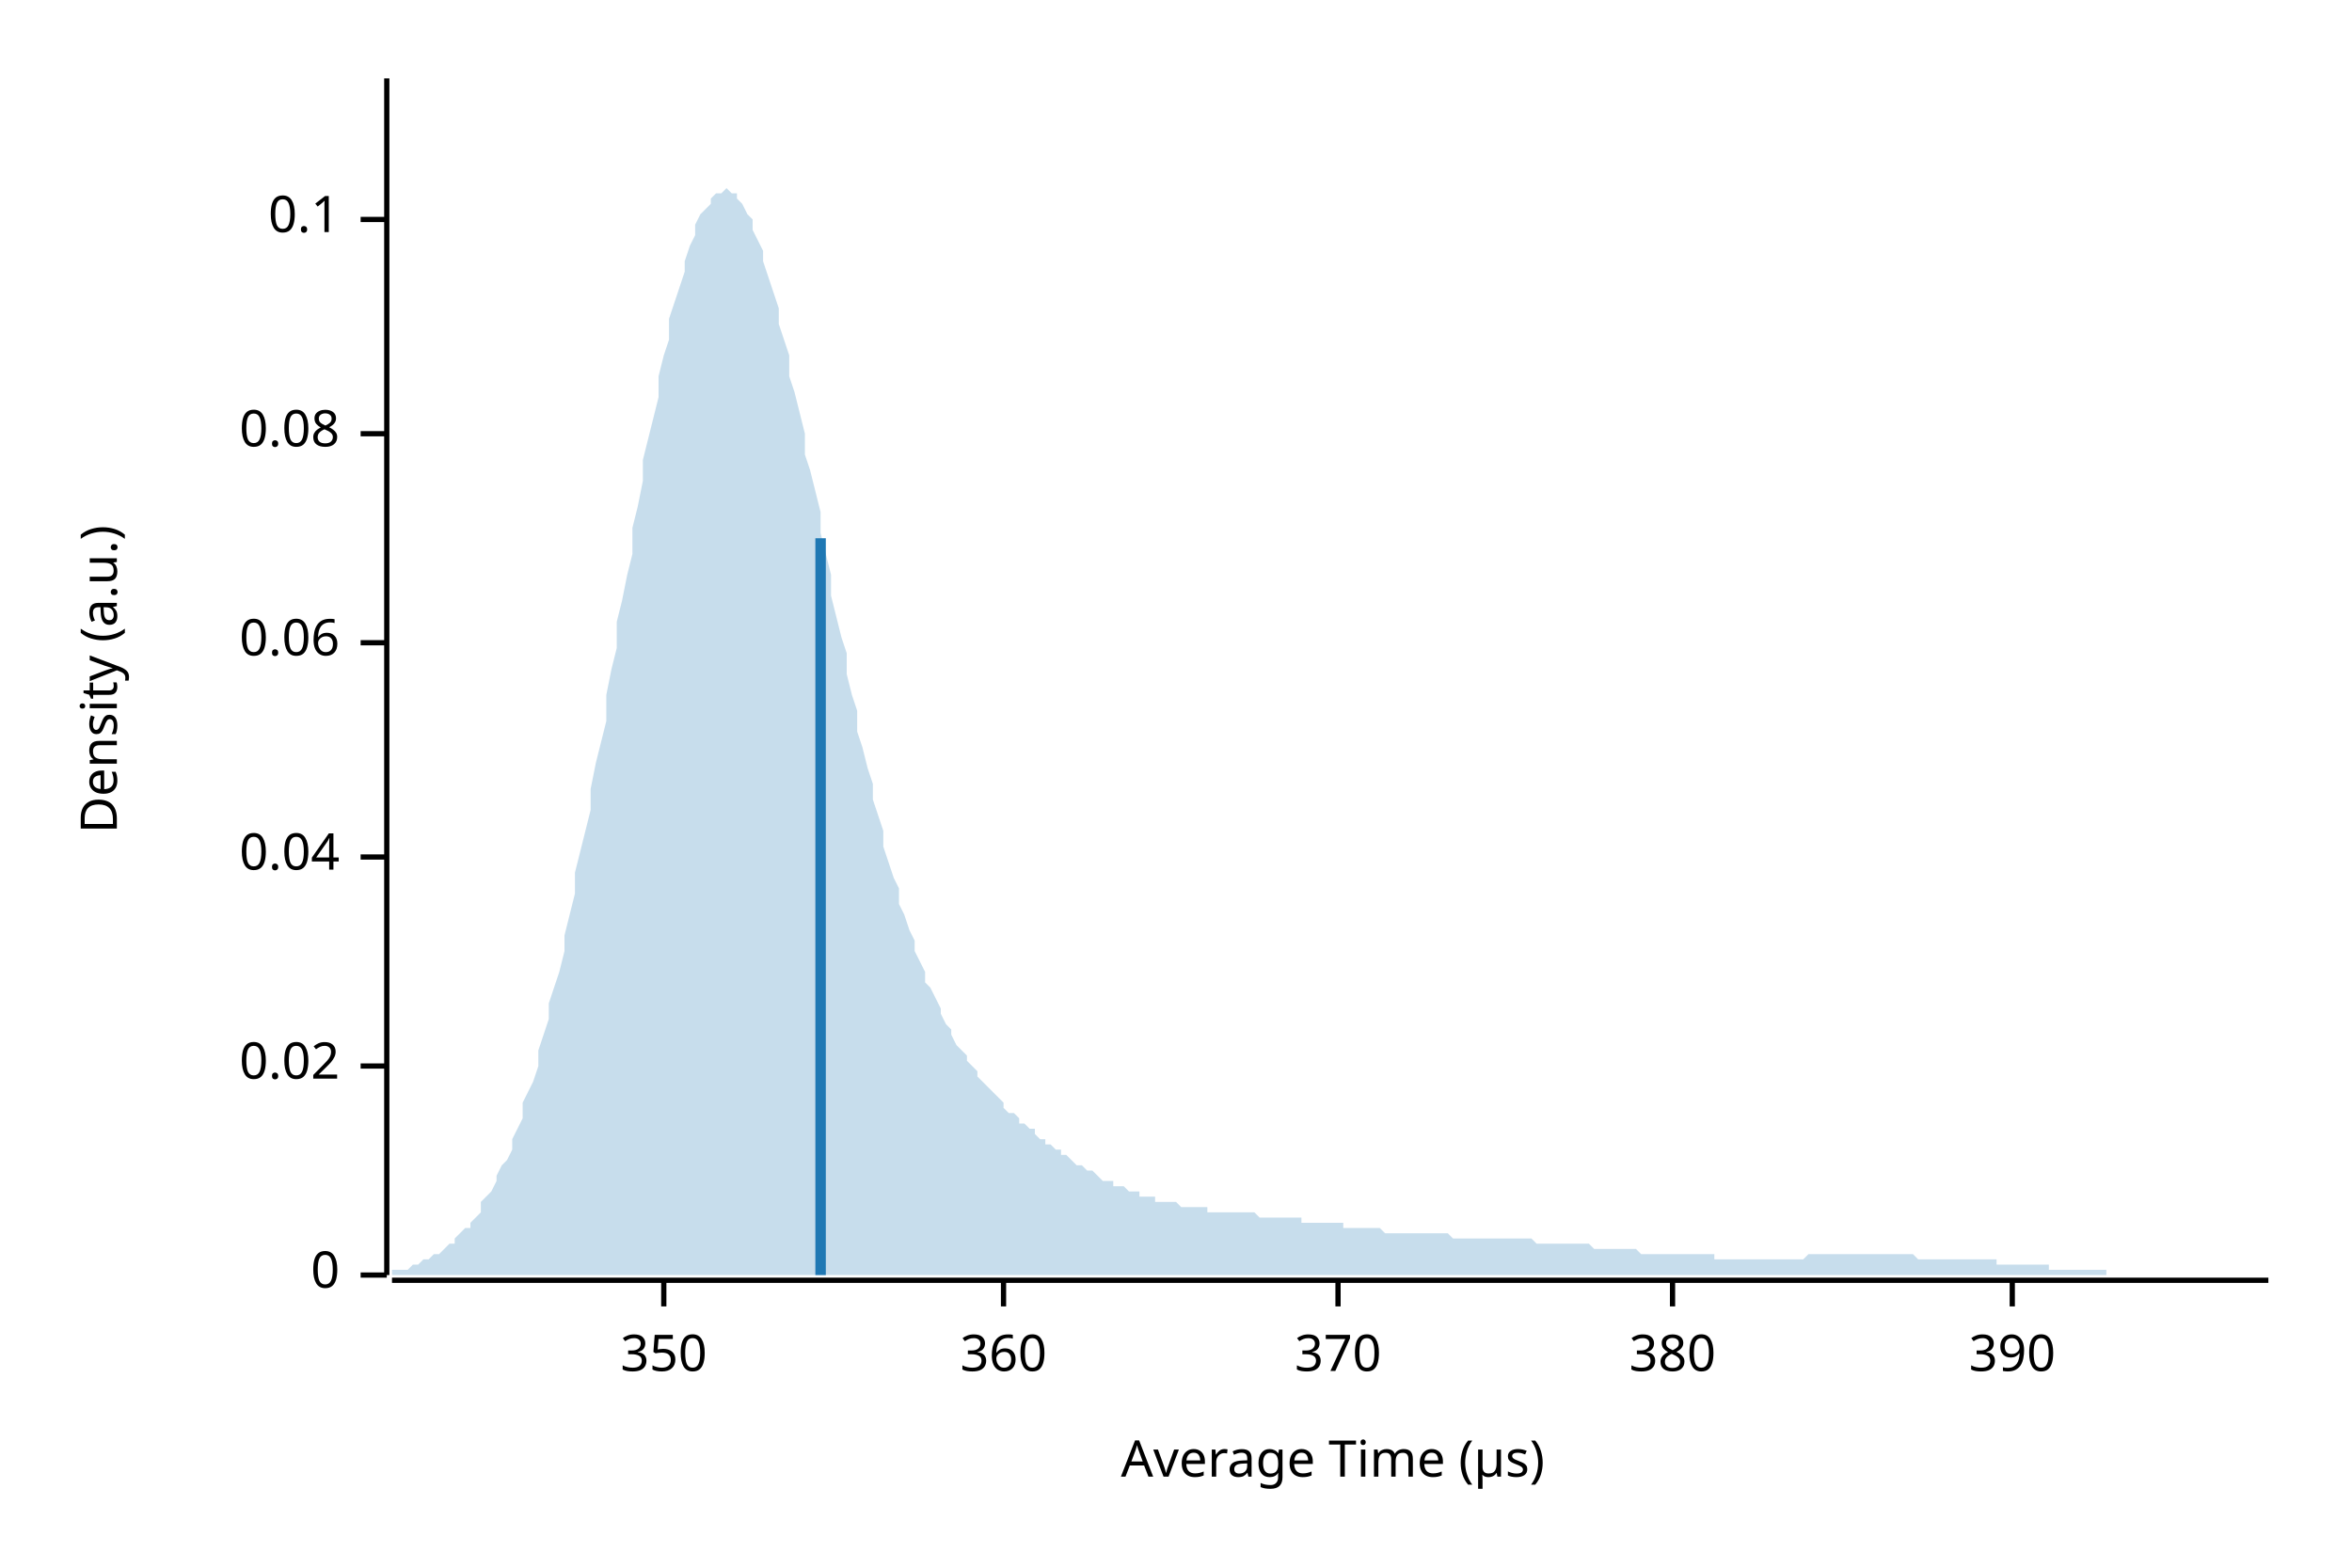
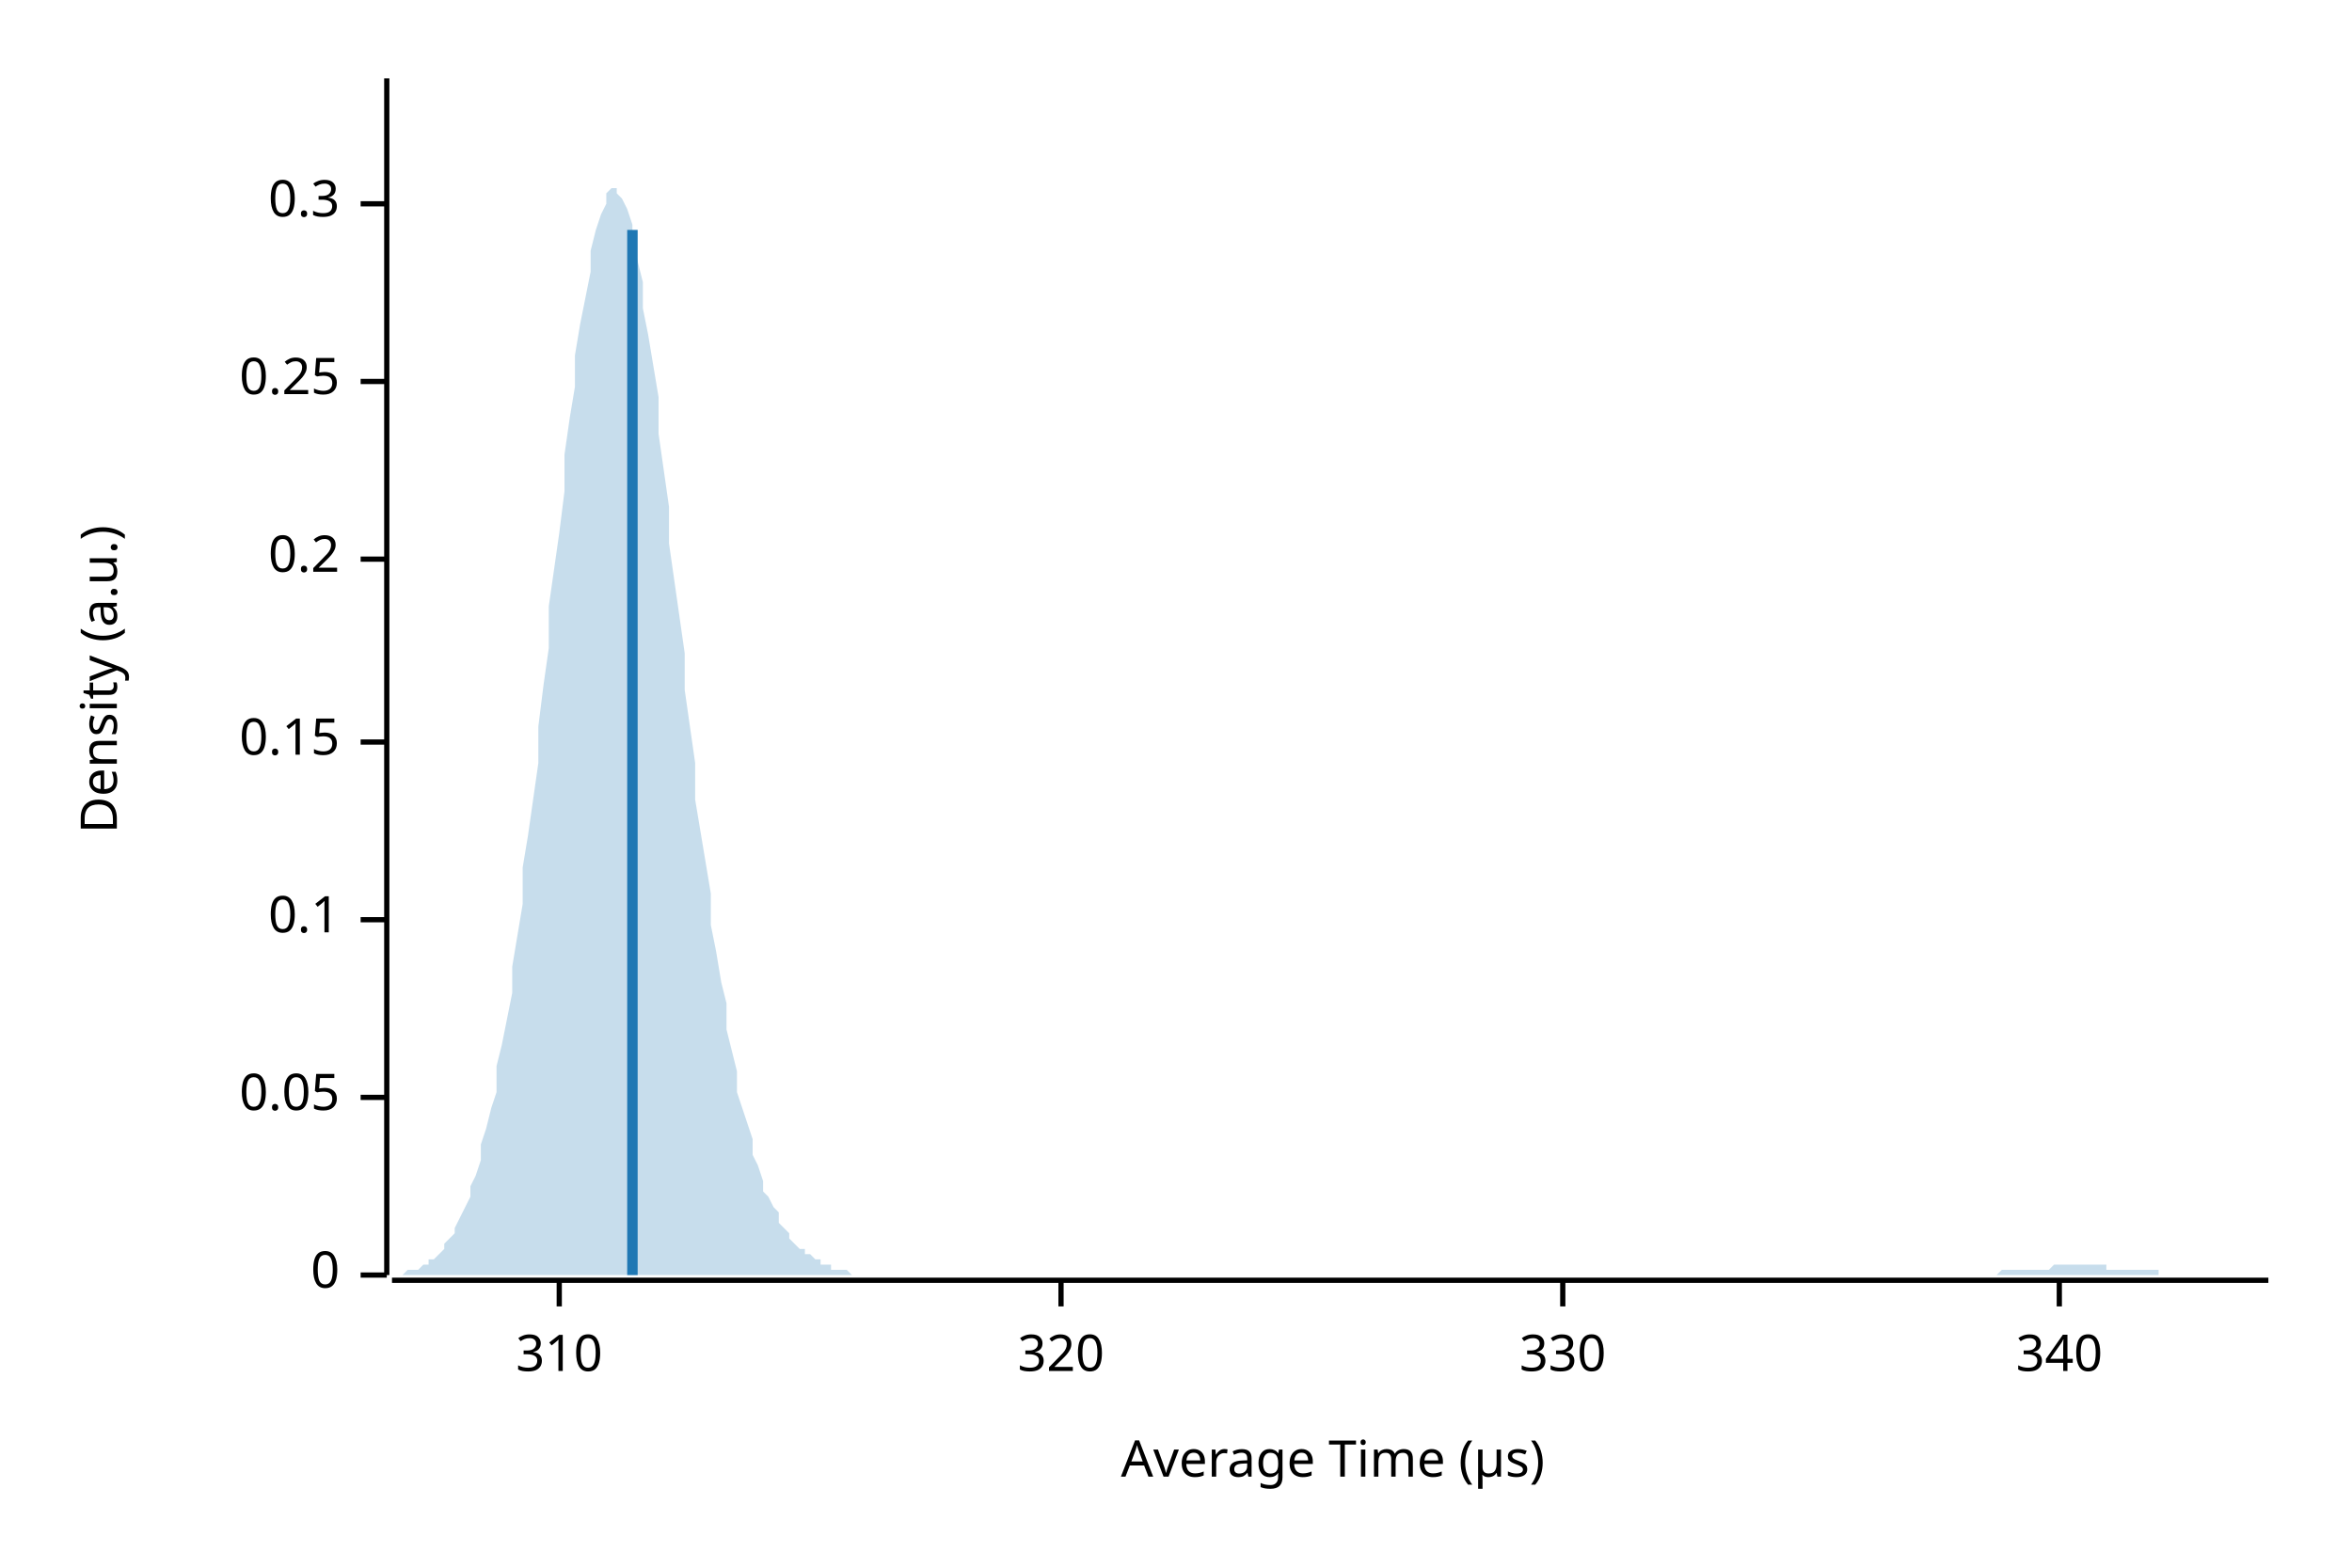
<svg xmlns="http://www.w3.org/2000/svg" width="450" height="300" viewBox="0 0 450 300">
  <text x="15" y="130" dy="0.76em" text-anchor="middle" font-family="sans-serif" font-size="9.677" opacity="1" fill="#000000" transform="rotate(270, 15, 130)">
Density (a.u.)
</text>
  <text x="255" y="285" dy="-0.5ex" text-anchor="middle" font-family="sans-serif" font-size="9.677" opacity="1" fill="#000000">
Average Time (µs)
</text>
  <polyline fill="none" opacity="1" stroke="#000000" stroke-width="1" points="74,15 74,244 " />
  <text x="65" y="244" dy="0.5ex" text-anchor="end" font-family="sans-serif" font-size="9.677" opacity="1" fill="#000000">
0
</text>
  <polyline fill="none" opacity="1" stroke="#000000" stroke-width="1" points="69,244 74,244 " />
-   <text x="65" y="204" dy="0.5ex" text-anchor="end" font-family="sans-serif" font-size="9.677" opacity="1" fill="#000000">
- 0.02
+   <text x="65" y="210" dy="0.5ex" text-anchor="end" font-family="sans-serif" font-size="9.677" opacity="1" fill="#000000">
+ 0.05
</text>
-   <polyline fill="none" opacity="1" stroke="#000000" stroke-width="1" points="69,204 74,204 " />
-   <text x="65" y="164" dy="0.5ex" text-anchor="end" font-family="sans-serif" font-size="9.677" opacity="1" fill="#000000">
- 0.04
- </text>
-   <polyline fill="none" opacity="1" stroke="#000000" stroke-width="1" points="69,164 74,164 " />
-   <text x="65" y="123" dy="0.5ex" text-anchor="end" font-family="sans-serif" font-size="9.677" opacity="1" fill="#000000">
- 0.06
- </text>
-   <polyline fill="none" opacity="1" stroke="#000000" stroke-width="1" points="69,123 74,123 " />
-   <text x="65" y="83" dy="0.5ex" text-anchor="end" font-family="sans-serif" font-size="9.677" opacity="1" fill="#000000">
- 0.08
- </text>
-   <polyline fill="none" opacity="1" stroke="#000000" stroke-width="1" points="69,83 74,83 " />
-   <text x="65" y="42" dy="0.5ex" text-anchor="end" font-family="sans-serif" font-size="9.677" opacity="1" fill="#000000">
+   <polyline fill="none" opacity="1" stroke="#000000" stroke-width="1" points="69,210 74,210 " />
+   <text x="65" y="176" dy="0.5ex" text-anchor="end" font-family="sans-serif" font-size="9.677" opacity="1" fill="#000000">
0.1
</text>
-   <polyline fill="none" opacity="1" stroke="#000000" stroke-width="1" points="69,42 74,42 " />
+   <polyline fill="none" opacity="1" stroke="#000000" stroke-width="1" points="69,176 74,176 " />
+   <text x="65" y="142" dy="0.5ex" text-anchor="end" font-family="sans-serif" font-size="9.677" opacity="1" fill="#000000">
+ 0.15
+ </text>
+   <polyline fill="none" opacity="1" stroke="#000000" stroke-width="1" points="69,142 74,142 " />
+   <text x="65" y="107" dy="0.5ex" text-anchor="end" font-family="sans-serif" font-size="9.677" opacity="1" fill="#000000">
+ 0.2
+ </text>
+   <polyline fill="none" opacity="1" stroke="#000000" stroke-width="1" points="69,107 74,107 " />
+   <text x="65" y="73" dy="0.5ex" text-anchor="end" font-family="sans-serif" font-size="9.677" opacity="1" fill="#000000">
+ 0.25
+ </text>
+   <polyline fill="none" opacity="1" stroke="#000000" stroke-width="1" points="69,73 74,73 " />
+   <text x="65" y="39" dy="0.5ex" text-anchor="end" font-family="sans-serif" font-size="9.677" opacity="1" fill="#000000">
+ 0.3
+ </text>
+   <polyline fill="none" opacity="1" stroke="#000000" stroke-width="1" points="69,39 74,39 " />
  <polyline fill="none" opacity="1" stroke="#000000" stroke-width="1" points="75,245 434,245 " />
-   <text x="127" y="255" dy="0.76em" text-anchor="middle" font-family="sans-serif" font-size="9.677" opacity="1" fill="#000000">
- 350
+   <text x="107" y="255" dy="0.76em" text-anchor="middle" font-family="sans-serif" font-size="9.677" opacity="1" fill="#000000">
+ 310
</text>
-   <polyline fill="none" opacity="1" stroke="#000000" stroke-width="1" points="127,245 127,250 " />
-   <text x="192" y="255" dy="0.76em" text-anchor="middle" font-family="sans-serif" font-size="9.677" opacity="1" fill="#000000">
- 360
+   <polyline fill="none" opacity="1" stroke="#000000" stroke-width="1" points="107,245 107,250 " />
+   <text x="203" y="255" dy="0.76em" text-anchor="middle" font-family="sans-serif" font-size="9.677" opacity="1" fill="#000000">
+ 320
</text>
-   <polyline fill="none" opacity="1" stroke="#000000" stroke-width="1" points="192,245 192,250 " />
-   <text x="256" y="255" dy="0.76em" text-anchor="middle" font-family="sans-serif" font-size="9.677" opacity="1" fill="#000000">
- 370
+   <polyline fill="none" opacity="1" stroke="#000000" stroke-width="1" points="203,245 203,250 " />
+   <text x="299" y="255" dy="0.76em" text-anchor="middle" font-family="sans-serif" font-size="9.677" opacity="1" fill="#000000">
+ 330
</text>
-   <polyline fill="none" opacity="1" stroke="#000000" stroke-width="1" points="256,245 256,250 " />
-   <text x="320" y="255" dy="0.76em" text-anchor="middle" font-family="sans-serif" font-size="9.677" opacity="1" fill="#000000">
- 380
+   <polyline fill="none" opacity="1" stroke="#000000" stroke-width="1" points="299,245 299,250 " />
+   <text x="394" y="255" dy="0.76em" text-anchor="middle" font-family="sans-serif" font-size="9.677" opacity="1" fill="#000000">
+ 340
</text>
-   <polyline fill="none" opacity="1" stroke="#000000" stroke-width="1" points="320,245 320,250 " />
-   <text x="385" y="255" dy="0.76em" text-anchor="middle" font-family="sans-serif" font-size="9.677" opacity="1" fill="#000000">
- 390
- </text>
-   <polyline fill="none" opacity="1" stroke="#000000" stroke-width="1" points="385,245 385,250 " />
-   <polygon opacity="0.25" fill="#1F78B4" points="75,243 75,243 76,243 77,243 77,243 78,243 79,242 80,242 80,242 81,241 82,241 82,241 83,240 84,240 85,239 85,239 86,238 87,238 87,237 88,236 89,235 90,235 90,234 91,233 92,232 92,230 93,229 94,228 95,226 95,225 96,223 97,222 98,220 98,218 99,216 100,214 100,211 101,209 102,207 103,204 103,201 104,198 105,195 105,192 106,189 107,186 108,182 108,179 109,175 110,171 110,167 111,163 112,159 113,155 113,151 114,146 115,142 116,138 116,133 117,128 118,124 118,119 119,115 120,110 121,106 121,101 122,97 123,92 123,88 124,84 125,80 126,76 126,72 127,68 128,65 128,61 129,58 130,55 131,52 131,50 132,47 133,45 133,43 134,41 135,40 136,39 136,38 137,37 138,37 139,36 139,36 140,37 141,37 141,38 142,39 143,41 144,42 144,44 145,46 146,48 146,50 147,53 148,56 149,59 149,62 150,65 151,68 151,72 152,75 153,79 154,83 154,87 155,90 156,94 157,98 157,102 158,106 159,110 159,114 160,118 161,122 162,125 162,129 163,133 164,136 164,140 165,143 166,147 167,150 167,153 168,156 169,159 169,162 170,165 171,168 172,170 172,173 173,175 174,178 175,180 175,182 176,184 177,186 177,188 178,189 179,191 180,193 180,194 181,196 182,197 182,198 183,200 184,201 185,202 185,203 186,204 187,205 187,206 188,207 189,208 190,209 190,209 191,210 192,211 192,212 193,213 194,213 195,214 195,215 196,215 197,216 198,216 198,217 199,218 200,218 200,219 201,219 202,220 203,220 203,221 204,221 205,222 205,222 206,223 207,223 208,224 208,224 209,224 210,225 210,225 211,226 212,226 213,226 213,227 214,227 215,227 216,228 216,228 217,228 218,228 218,229 219,229 220,229 221,229 221,230 222,230 223,230 223,230 224,230 225,230 226,231 226,231 227,231 228,231 228,231 229,231 230,231 231,231 231,232 232,232 233,232 233,232 234,232 235,232 236,232 236,232 237,232 238,232 239,232 239,232 240,232 241,233 241,233 242,233 243,233 244,233 244,233 245,233 246,233 246,233 247,233 248,233 249,233 249,234 250,234 251,234 251,234 252,234 253,234 254,234 254,234 255,234 256,234 257,234 257,235 258,235 259,235 259,235 260,235 261,235 262,235 262,235 263,235 264,235 264,235 265,236 266,236 267,236 267,236 268,236 269,236 269,236 270,236 271,236 272,236 272,236 273,236 274,236 275,236 275,236 276,236 277,236 277,236 278,237 279,237 280,237 280,237 281,237 282,237 282,237 283,237 284,237 285,237 285,237 286,237 287,237 287,237 288,237 289,237 290,237 290,237 291,237 292,237 292,237 293,237 294,238 295,238 295,238 296,238 297,238 298,238 298,238 299,238 300,238 300,238 301,238 302,238 303,238 303,238 304,238 305,239 305,239 306,239 307,239 308,239 308,239 309,239 310,239 310,239 311,239 312,239 313,239 313,239 314,240 315,240 316,240 316,240 317,240 318,240 318,240 319,240 320,240 321,240 321,240 322,240 323,240 323,240 324,240 325,240 326,240 326,240 327,240 328,240 328,241 329,241 330,241 331,241 331,241 332,241 333,241 333,241 334,241 335,241 336,241 336,241 337,241 338,241 339,241 339,241 340,241 341,241 341,241 342,241 343,241 344,241 344,241 345,241 346,240 346,240 347,240 348,240 349,240 349,240 350,240 351,240 351,240 352,240 353,240 354,240 354,240 355,240 356,240 357,240 357,240 358,240 359,240 359,240 360,240 361,240 362,240 362,240 363,240 364,240 364,240 365,240 366,240 367,241 367,241 368,241 369,241 369,241 370,241 371,241 372,241 372,241 373,241 374,241 375,241 375,241 376,241 377,241 377,241 378,241 379,241 380,241 380,241 381,241 382,241 382,242 383,242 384,242 385,242 385,242 386,242 387,242 387,242 388,242 389,242 390,242 390,242 391,242 392,242 392,243 393,243 394,243 395,243 395,243 396,243 397,243 398,243 398,243 399,243 400,243 400,243 401,243 402,243 403,243 403,244 404,244 405,244 405,244 406,244 407,244 408,244 408,244 409,244 410,244 410,244 411,244 412,244 413,244 413,244 414,244 415,244 416,244 416,244 417,244 418,244 418,244 419,244 420,244 421,244 421,244 422,244 423,244 423,244 424,244 425,244 426,244 426,244 427,244 428,244 428,244 429,244 430,244 431,244 431,244 432,244 433,244 434,244 434,244 75,244 " />
-   <polyline fill="none" opacity="1" stroke="#1F78B4" stroke-width="2" points="157,244 157,103 " />
+   <polyline fill="none" opacity="1" stroke="#000000" stroke-width="1" points="394,245 394,250 " />
+   <polygon opacity="0.25" fill="#1F78B4" points="75,244 75,244 76,244 77,244 77,244 78,243 79,243 80,243 80,243 81,242 82,242 82,241 83,241 84,240 85,239 85,238 86,237 87,236 87,235 88,233 89,231 90,229 90,227 91,225 92,222 92,219 93,216 94,212 95,209 95,204 96,200 97,195 98,190 98,185 99,179 100,173 100,166 101,160 102,153 103,146 103,139 104,131 105,124 105,116 106,109 107,102 108,94 108,87 109,80 110,74 110,68 111,62 112,57 113,52 113,48 114,44 115,41 116,39 116,37 117,36 118,36 118,37 119,38 120,40 121,43 121,46 122,50 123,54 123,59 124,64 125,70 126,76 126,83 127,90 128,97 128,104 129,111 130,118 131,125 131,132 132,139 133,146 133,153 134,159 135,165 136,171 136,177 137,182 138,188 139,192 139,197 140,201 141,205 141,209 142,212 143,215 144,218 144,221 145,223 146,226 146,228 147,229 148,231 149,232 149,234 150,235 151,236 151,237 152,238 153,239 154,239 154,240 155,240 156,241 157,241 157,242 158,242 159,242 159,243 160,243 161,243 162,243 162,243 163,244 164,244 164,244 165,244 166,244 167,244 167,244 168,244 169,244 169,244 170,244 171,244 172,244 172,244 173,244 174,244 175,244 175,244 176,244 177,244 177,244 178,244 179,244 180,244 180,244 181,244 182,244 182,244 183,244 184,244 185,244 185,244 186,244 187,244 187,244 188,244 189,244 190,244 190,244 191,244 192,244 192,244 193,244 194,244 195,244 195,244 196,244 197,244 198,244 198,244 199,244 200,244 200,244 201,244 202,244 203,244 203,244 204,244 205,244 205,244 206,244 207,244 208,244 208,244 209,244 210,244 210,244 211,244 212,244 213,244 213,244 214,244 215,244 216,244 216,244 217,244 218,244 218,244 219,244 220,244 221,244 221,244 222,244 223,244 223,244 224,244 225,244 226,244 226,244 227,244 228,244 228,244 229,244 230,244 231,244 231,244 232,244 233,244 233,244 234,244 235,244 236,244 236,244 237,244 238,244 239,244 239,244 240,244 241,244 241,244 242,244 243,244 244,244 244,244 245,244 246,244 246,244 247,244 248,244 249,244 249,244 250,244 251,244 251,244 252,244 253,244 254,244 254,244 255,244 256,244 257,244 257,244 258,244 259,244 259,244 260,244 261,244 262,244 262,244 263,244 264,244 264,244 265,244 266,244 267,244 267,244 268,244 269,244 269,244 270,244 271,244 272,244 272,244 273,244 274,244 275,244 275,244 276,244 277,244 277,244 278,244 279,244 280,244 280,244 281,244 282,244 282,244 283,244 284,244 285,244 285,244 286,244 287,244 287,244 288,244 289,244 290,244 290,244 291,244 292,244 292,244 293,244 294,244 295,244 295,244 296,244 297,244 298,244 298,244 299,244 300,244 300,244 301,244 302,244 303,244 303,244 304,244 305,244 305,244 306,244 307,244 308,244 308,244 309,244 310,244 310,244 311,244 312,244 313,244 313,244 314,244 315,244 316,244 316,244 317,244 318,244 318,244 319,244 320,244 321,244 321,244 322,244 323,244 323,244 324,244 325,244 326,244 326,244 327,244 328,244 328,244 329,244 330,244 331,244 331,244 332,244 333,244 333,244 334,244 335,244 336,244 336,244 337,244 338,244 339,244 339,244 340,244 341,244 341,244 342,244 343,244 344,244 344,244 345,244 346,244 346,244 347,244 348,244 349,244 349,244 350,244 351,244 351,244 352,244 353,244 354,244 354,244 355,244 356,244 357,244 357,244 358,244 359,244 359,244 360,244 361,244 362,244 362,244 363,244 364,244 364,244 365,244 366,244 367,244 367,244 368,244 369,244 369,244 370,244 371,244 372,244 372,244 373,244 374,244 375,244 375,244 376,244 377,244 377,244 378,244 379,244 380,244 380,244 381,244 382,244 382,244 383,243 384,243 385,243 385,243 386,243 387,243 387,243 388,243 389,243 390,243 390,243 391,243 392,243 392,243 393,242 394,242 395,242 395,242 396,242 397,242 398,242 398,242 399,242 400,242 400,242 401,242 402,242 403,242 403,243 404,243 405,243 405,243 406,243 407,243 408,243 408,243 409,243 410,243 410,243 411,243 412,243 413,243 413,244 414,244 415,244 416,244 416,244 417,244 418,244 418,244 419,244 420,244 421,244 421,244 422,244 423,244 423,244 424,244 425,244 426,244 426,244 427,244 428,244 428,244 429,244 430,244 431,244 431,244 432,244 433,244 434,244 434,244 75,244 " />
+   <polyline fill="none" opacity="1" stroke="#1F78B4" stroke-width="2" points="121,244 121,44 " />
</svg>
